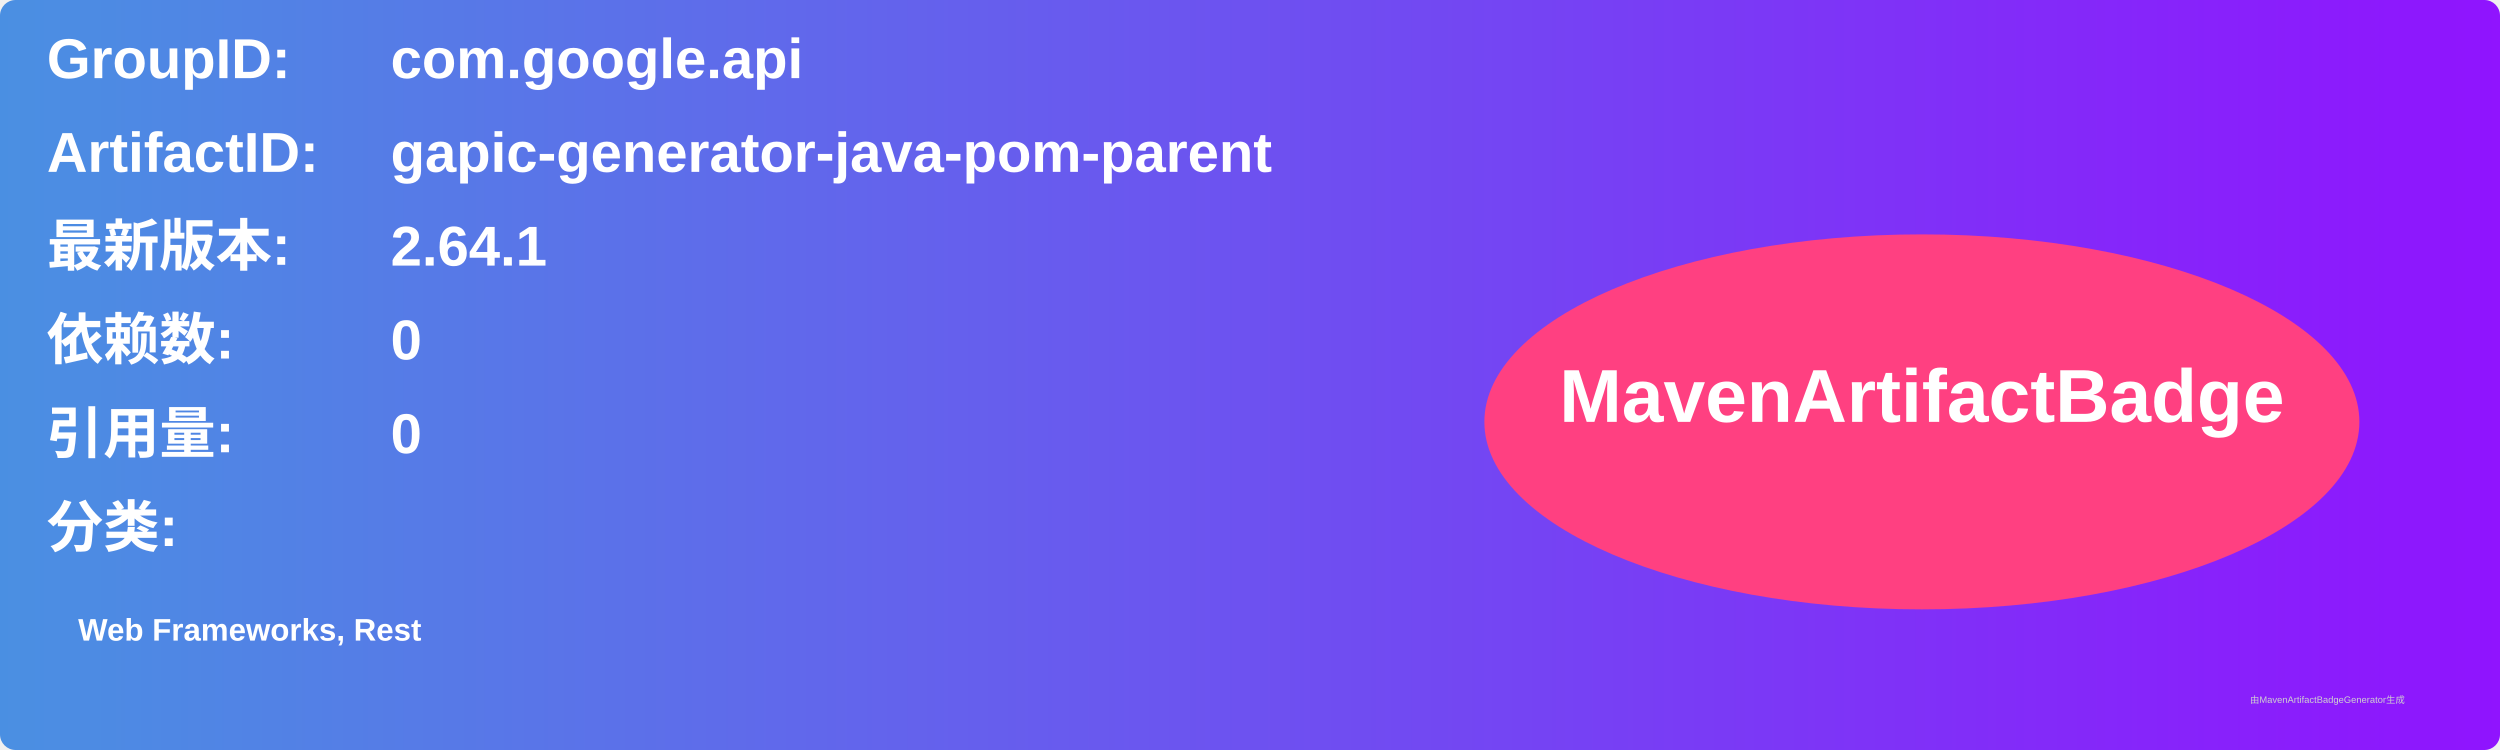
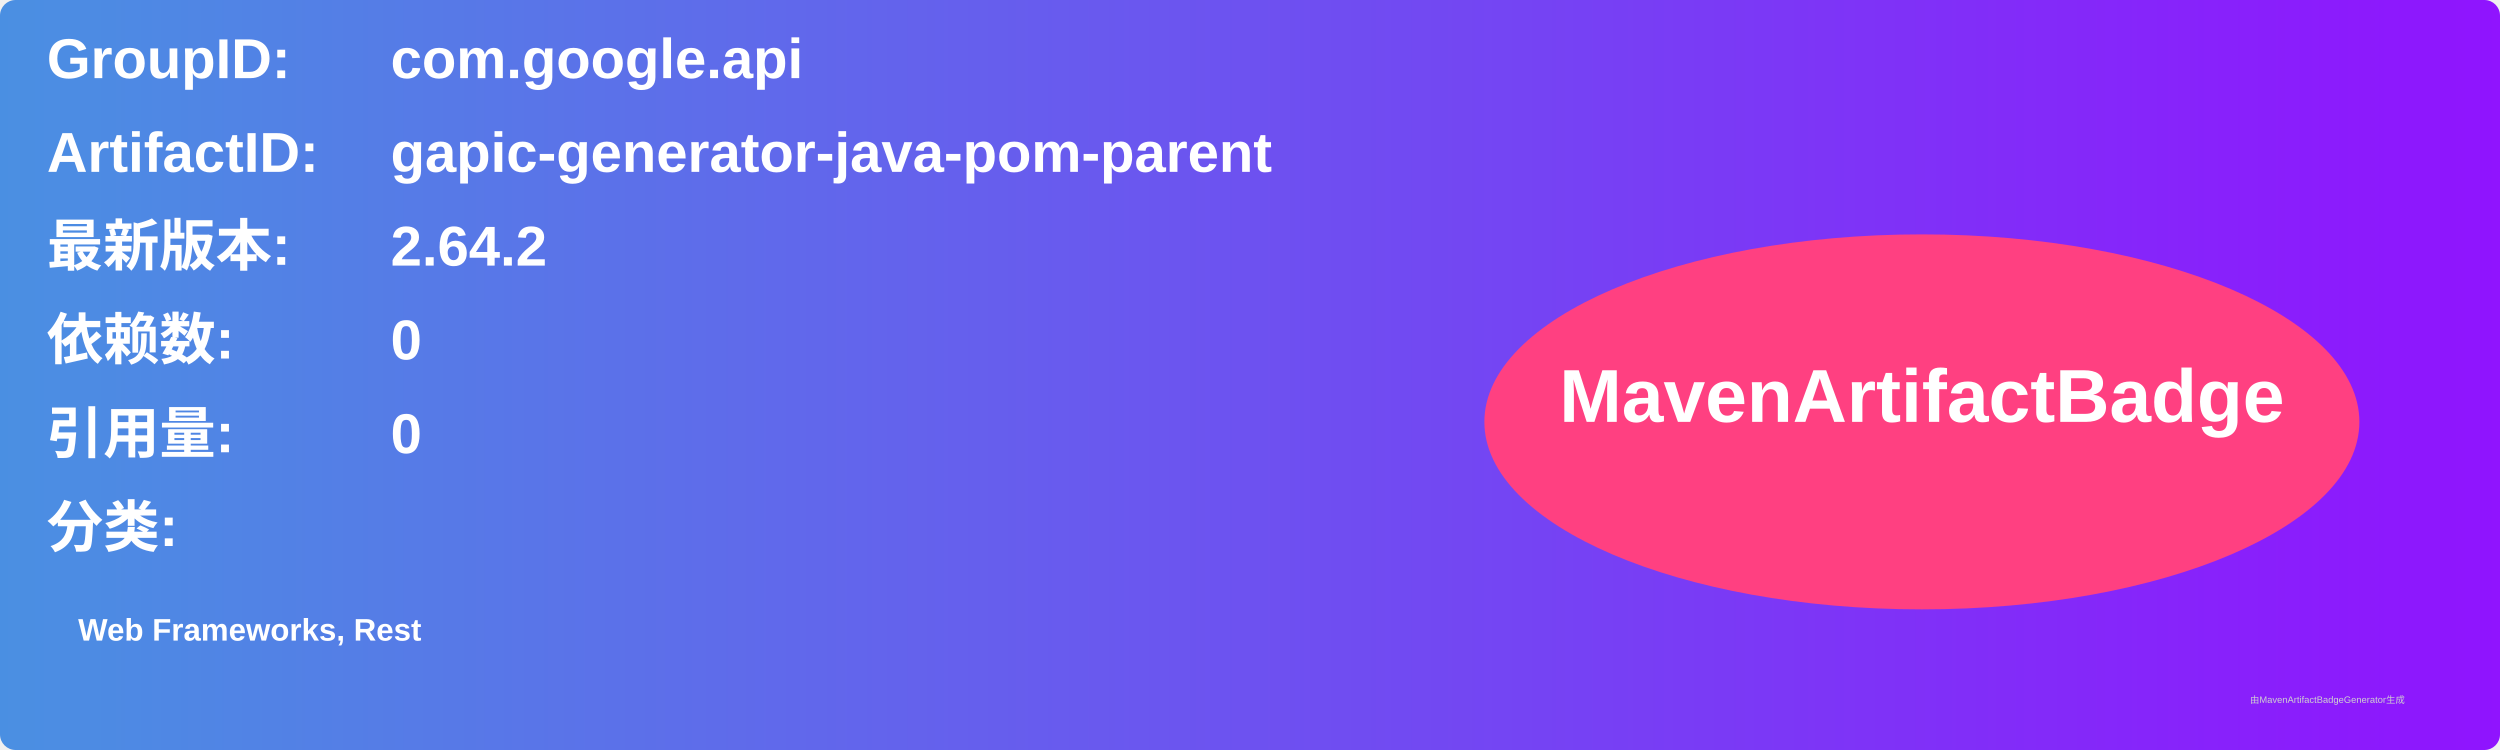
<svg xmlns="http://www.w3.org/2000/svg" width="800" height="240" viewBox="0 0 800 240">
  <linearGradient id="grad" x1="0%" y1="0%" x2="100%" y2="0%">
    <stop offset="0%" stop-color="#4a90e2" />
    <stop offset="100%" stop-color="#9013fe" />
  </linearGradient>
  <rect width="100%" height="100%" rx="5" ry="5" fill="url(#grad)" />
  <g transform="translate(15, 15)">
    <text x="0" y="10" font-family="Arial" font-size="18" fill="white" font-weight="bold" width="260">GroupID:</text>
    <text x="110" y="10" font-family="Arial" font-size="18" fill="white" font-weight="bold" width="460">com.google.api</text>
    <text x="0" y="40" font-family="Arial" font-size="18" fill="white" font-weight="bold" width="260">ArtifactID:</text>
    <text x="110" y="40" font-family="Arial" font-size="18" fill="white" font-weight="bold" width="460">gapic-generator-java-pom-parent</text>
    <text x="0" y="70" font-family="Arial" font-size="18" fill="white" font-weight="bold">最新版本:</text>
    <text x="110" y="70" font-family="Arial" font-size="18" fill="white" font-weight="bold">
-       <tspan font-weight="bold">2.64.1</tspan>
+       <tspan font-weight="bold">2.64.2</tspan>
    </text>
    <text x="0" y="100" font-family="Arial" font-size="18" fill="white" font-weight="bold">依赖数: </text>
    <text x="110" y="100" font-family="Arial" font-size="18" fill="white">
      <tspan font-weight="bold">0</tspan>
    </text>
    <text x="0" y="130" font-family="Arial" font-size="18" fill="white" font-weight="bold">引用量: </text>
    <text x="110" y="130" font-family="Arial" font-size="18" fill="white">
      <tspan font-weight="bold">0</tspan>
    </text>
    <text x="0" y="160" font-family="Arial" font-size="18" fill="white" font-weight="bold">分类:</text>
    <text x="10" y="190" font-family="Arial" font-size="10" fill="white">
      <tspan font-weight="bold">Web Frameworks, Rest</tspan>
    </text>
    <ellipse cx="600" cy="120" rx="140" ry="60" fill="#ff4081" />
    <text x="600" y="120" text-anchor="middle" font-family="Arial" font-size="24" fill="white" font-weight="bold">MavenArtifactBadge</text>
  </g>
  <text x="720" y="225" font-family="Arial" font-size="3" fill="#d0d0d0">由MavenArtifactBadgeGenerator生成</text>
</svg>
